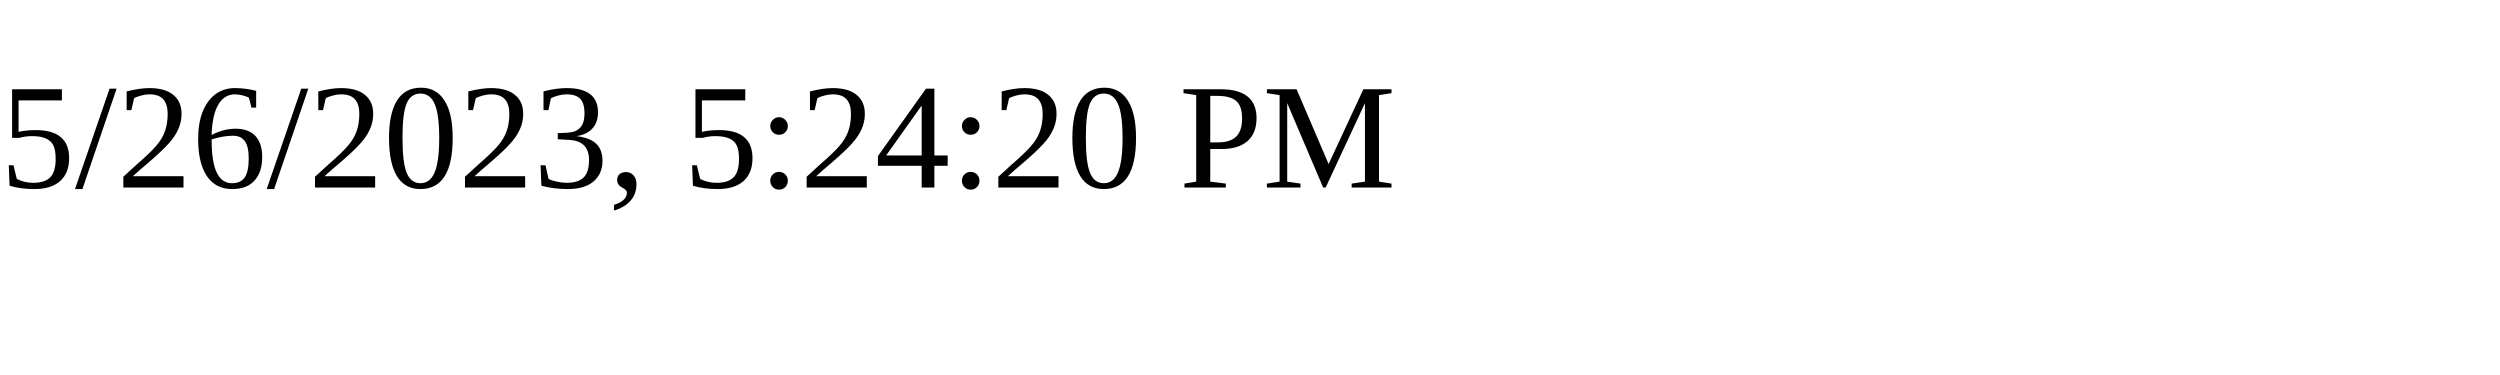
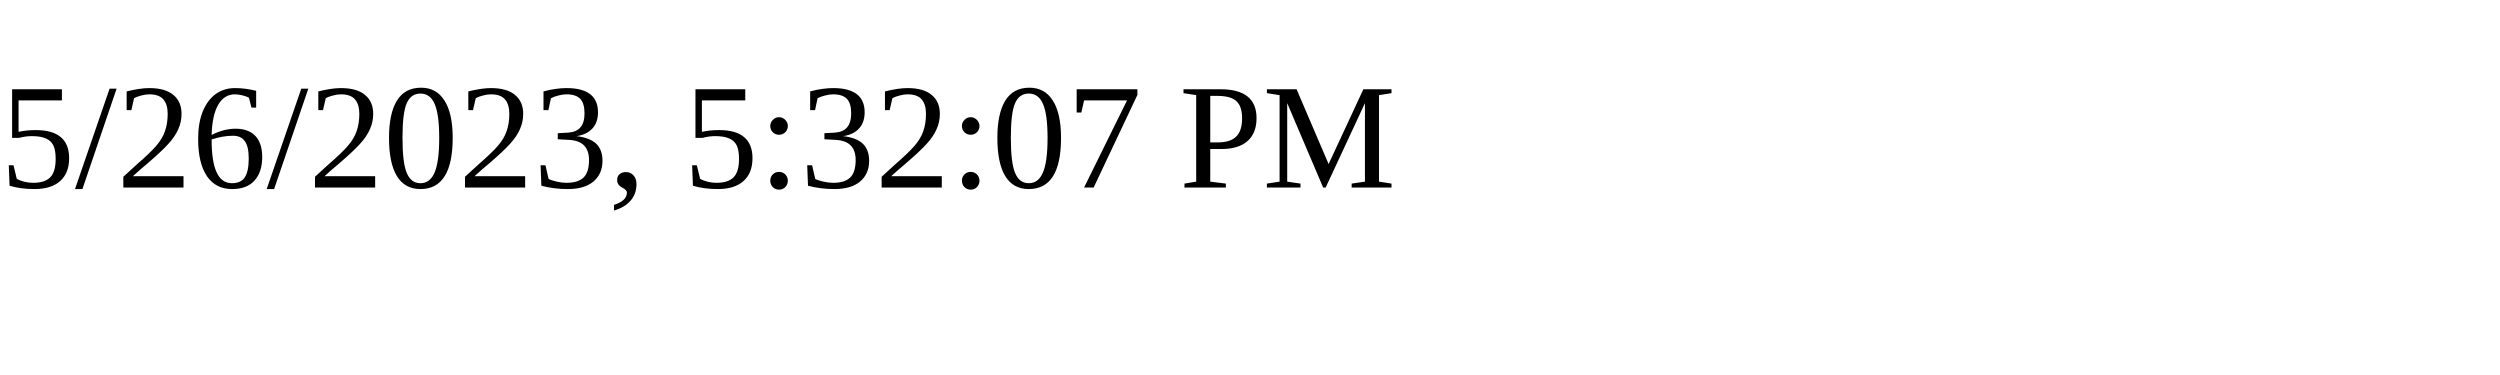
<svg xmlns="http://www.w3.org/2000/svg" height="30" width="200">
-   <text x="0" y="15">5/26/2023, 5:24:20 PM</text>
+   <text x="0" y="15">5/26/2023, 5:32:07 PM</text>
</svg>
